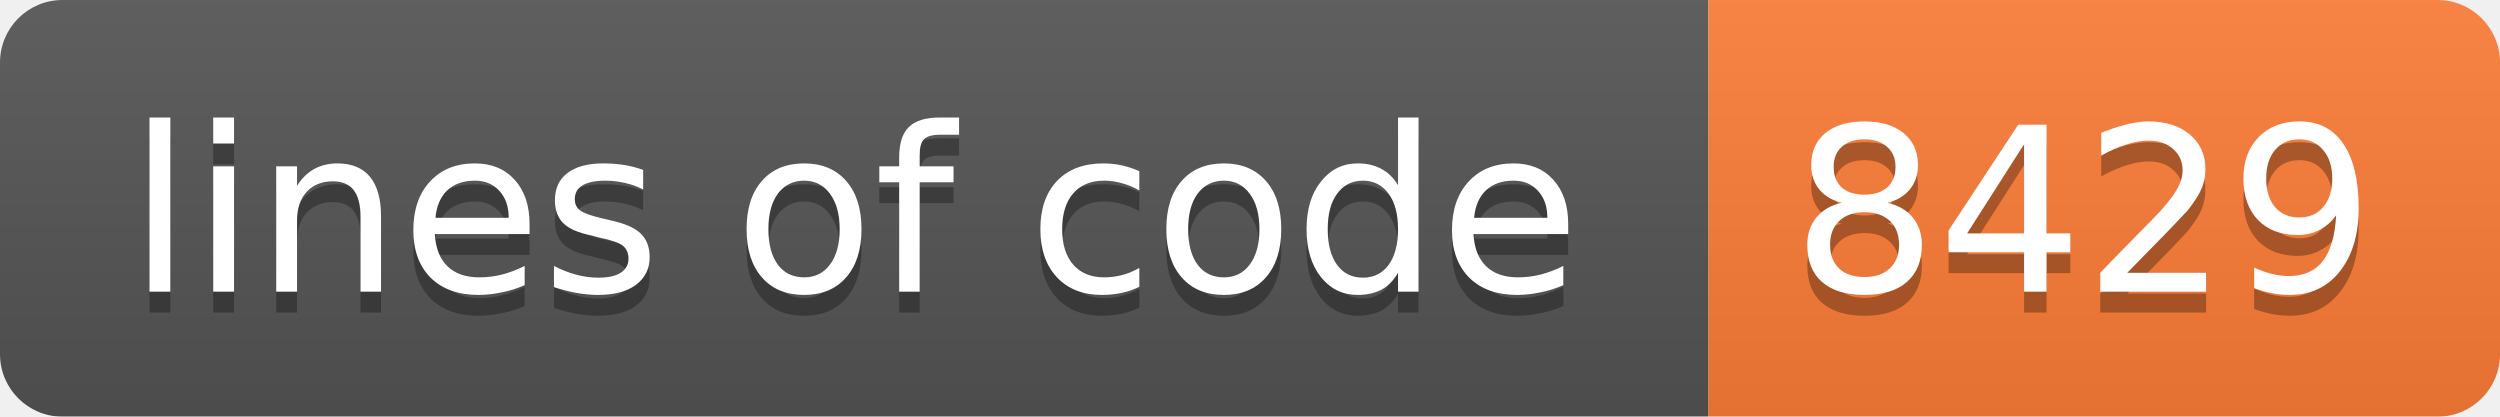
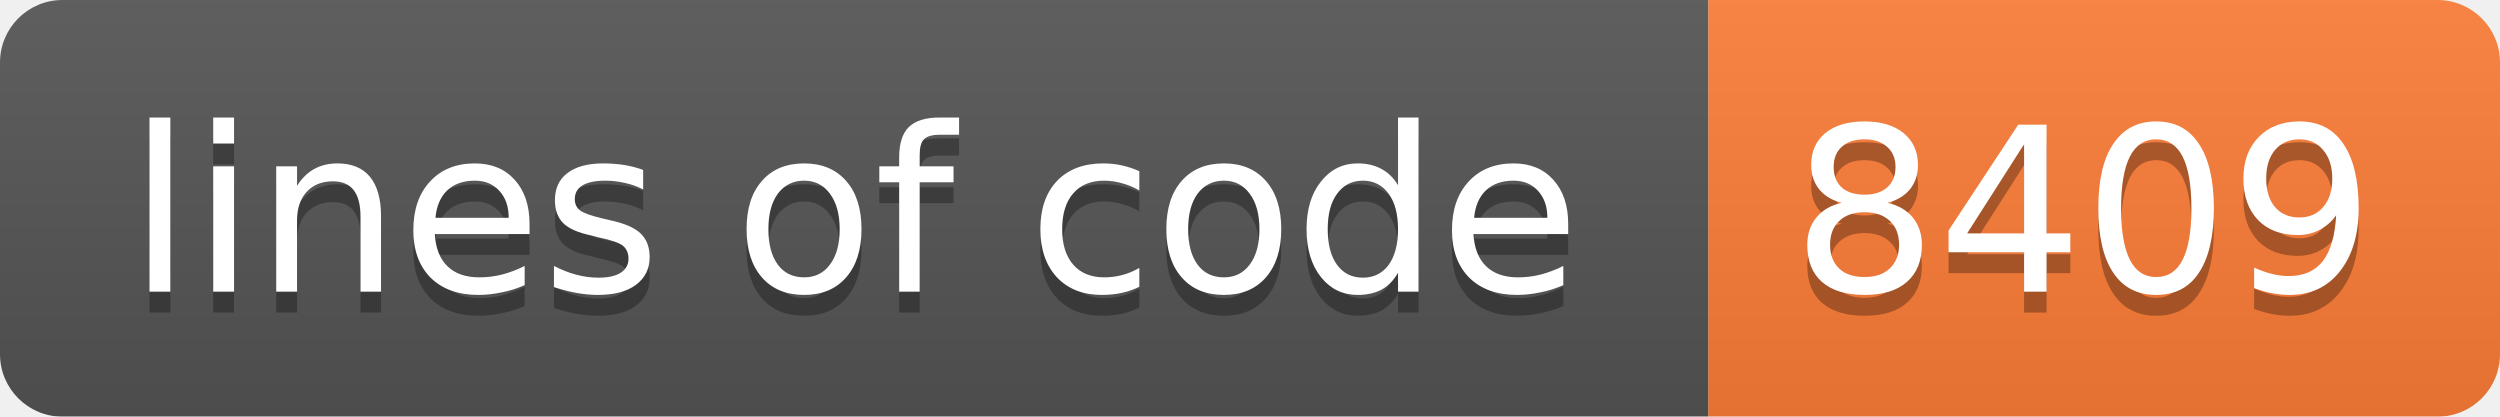
<svg xmlns="http://www.w3.org/2000/svg" width="120" height="20">
  <linearGradient id="b" x2="0" y2="100%">
    <stop offset="0" stop-color="#bbb" stop-opacity=".1" />
    <stop offset="1" stop-opacity=".1" />
  </linearGradient>
  <mask id="a">
    <rect width="120" height="20" rx="3" fill="#fff" />
  </mask>
  <g mask="url(#a)">
    <path fill="#555" d="M0 0h82v20H0z" />
    <path fill="#fe7d37" d="M82 0h38v20H82z" />
    <path fill="url(#b)" d="M0 0h120v20H0z" />
  </g>
  <g fill="#fff" text-anchor="middle" font-family="DejaVu Sans,Verdana,Geneva,sans-serif" font-size="11">
    <text x="41" y="15" fill="#010101" fill-opacity=".3">lines of code</text>
    <text x="41" y="14">lines of code</text>
-     <text x="100" y="15" fill="#010101" fill-opacity=".3">8429</text>
-     <text x="100" y="14">8429</text>
+     <text x="100" y="15" fill="#010101" fill-opacity=".3">8409</text>
+     <text x="100" y="14">8409</text>
  </g>
</svg>
